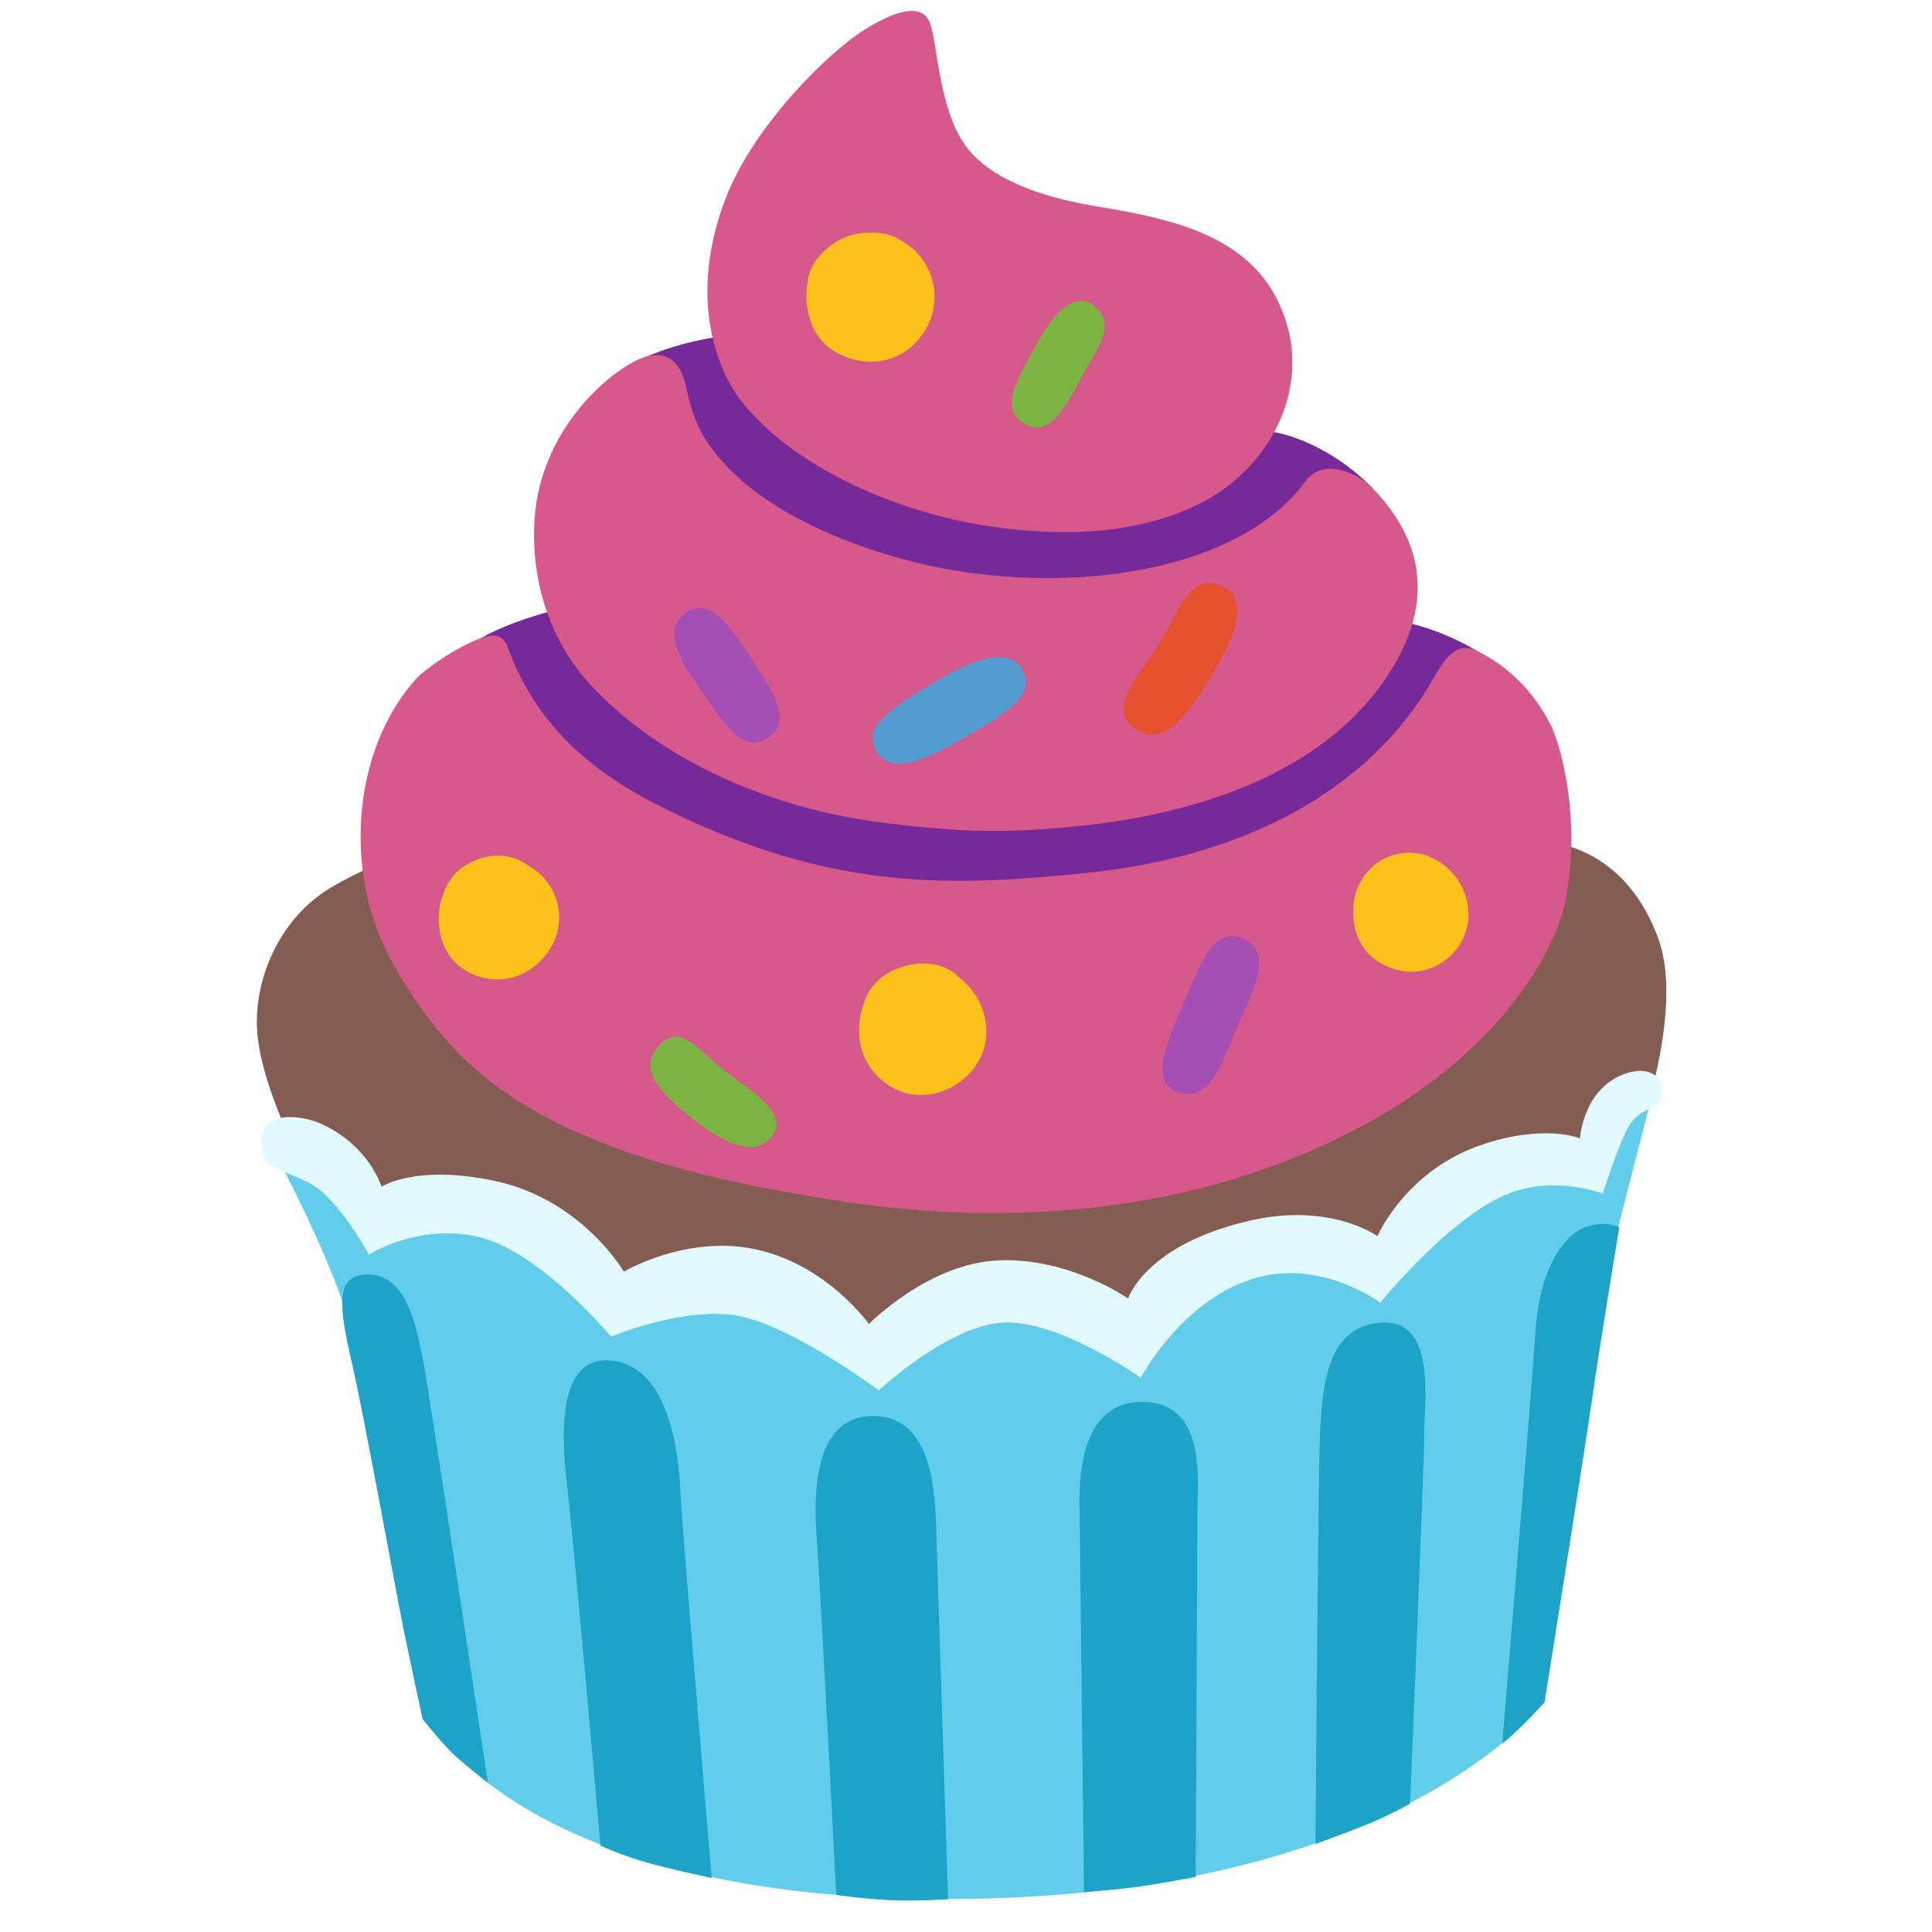
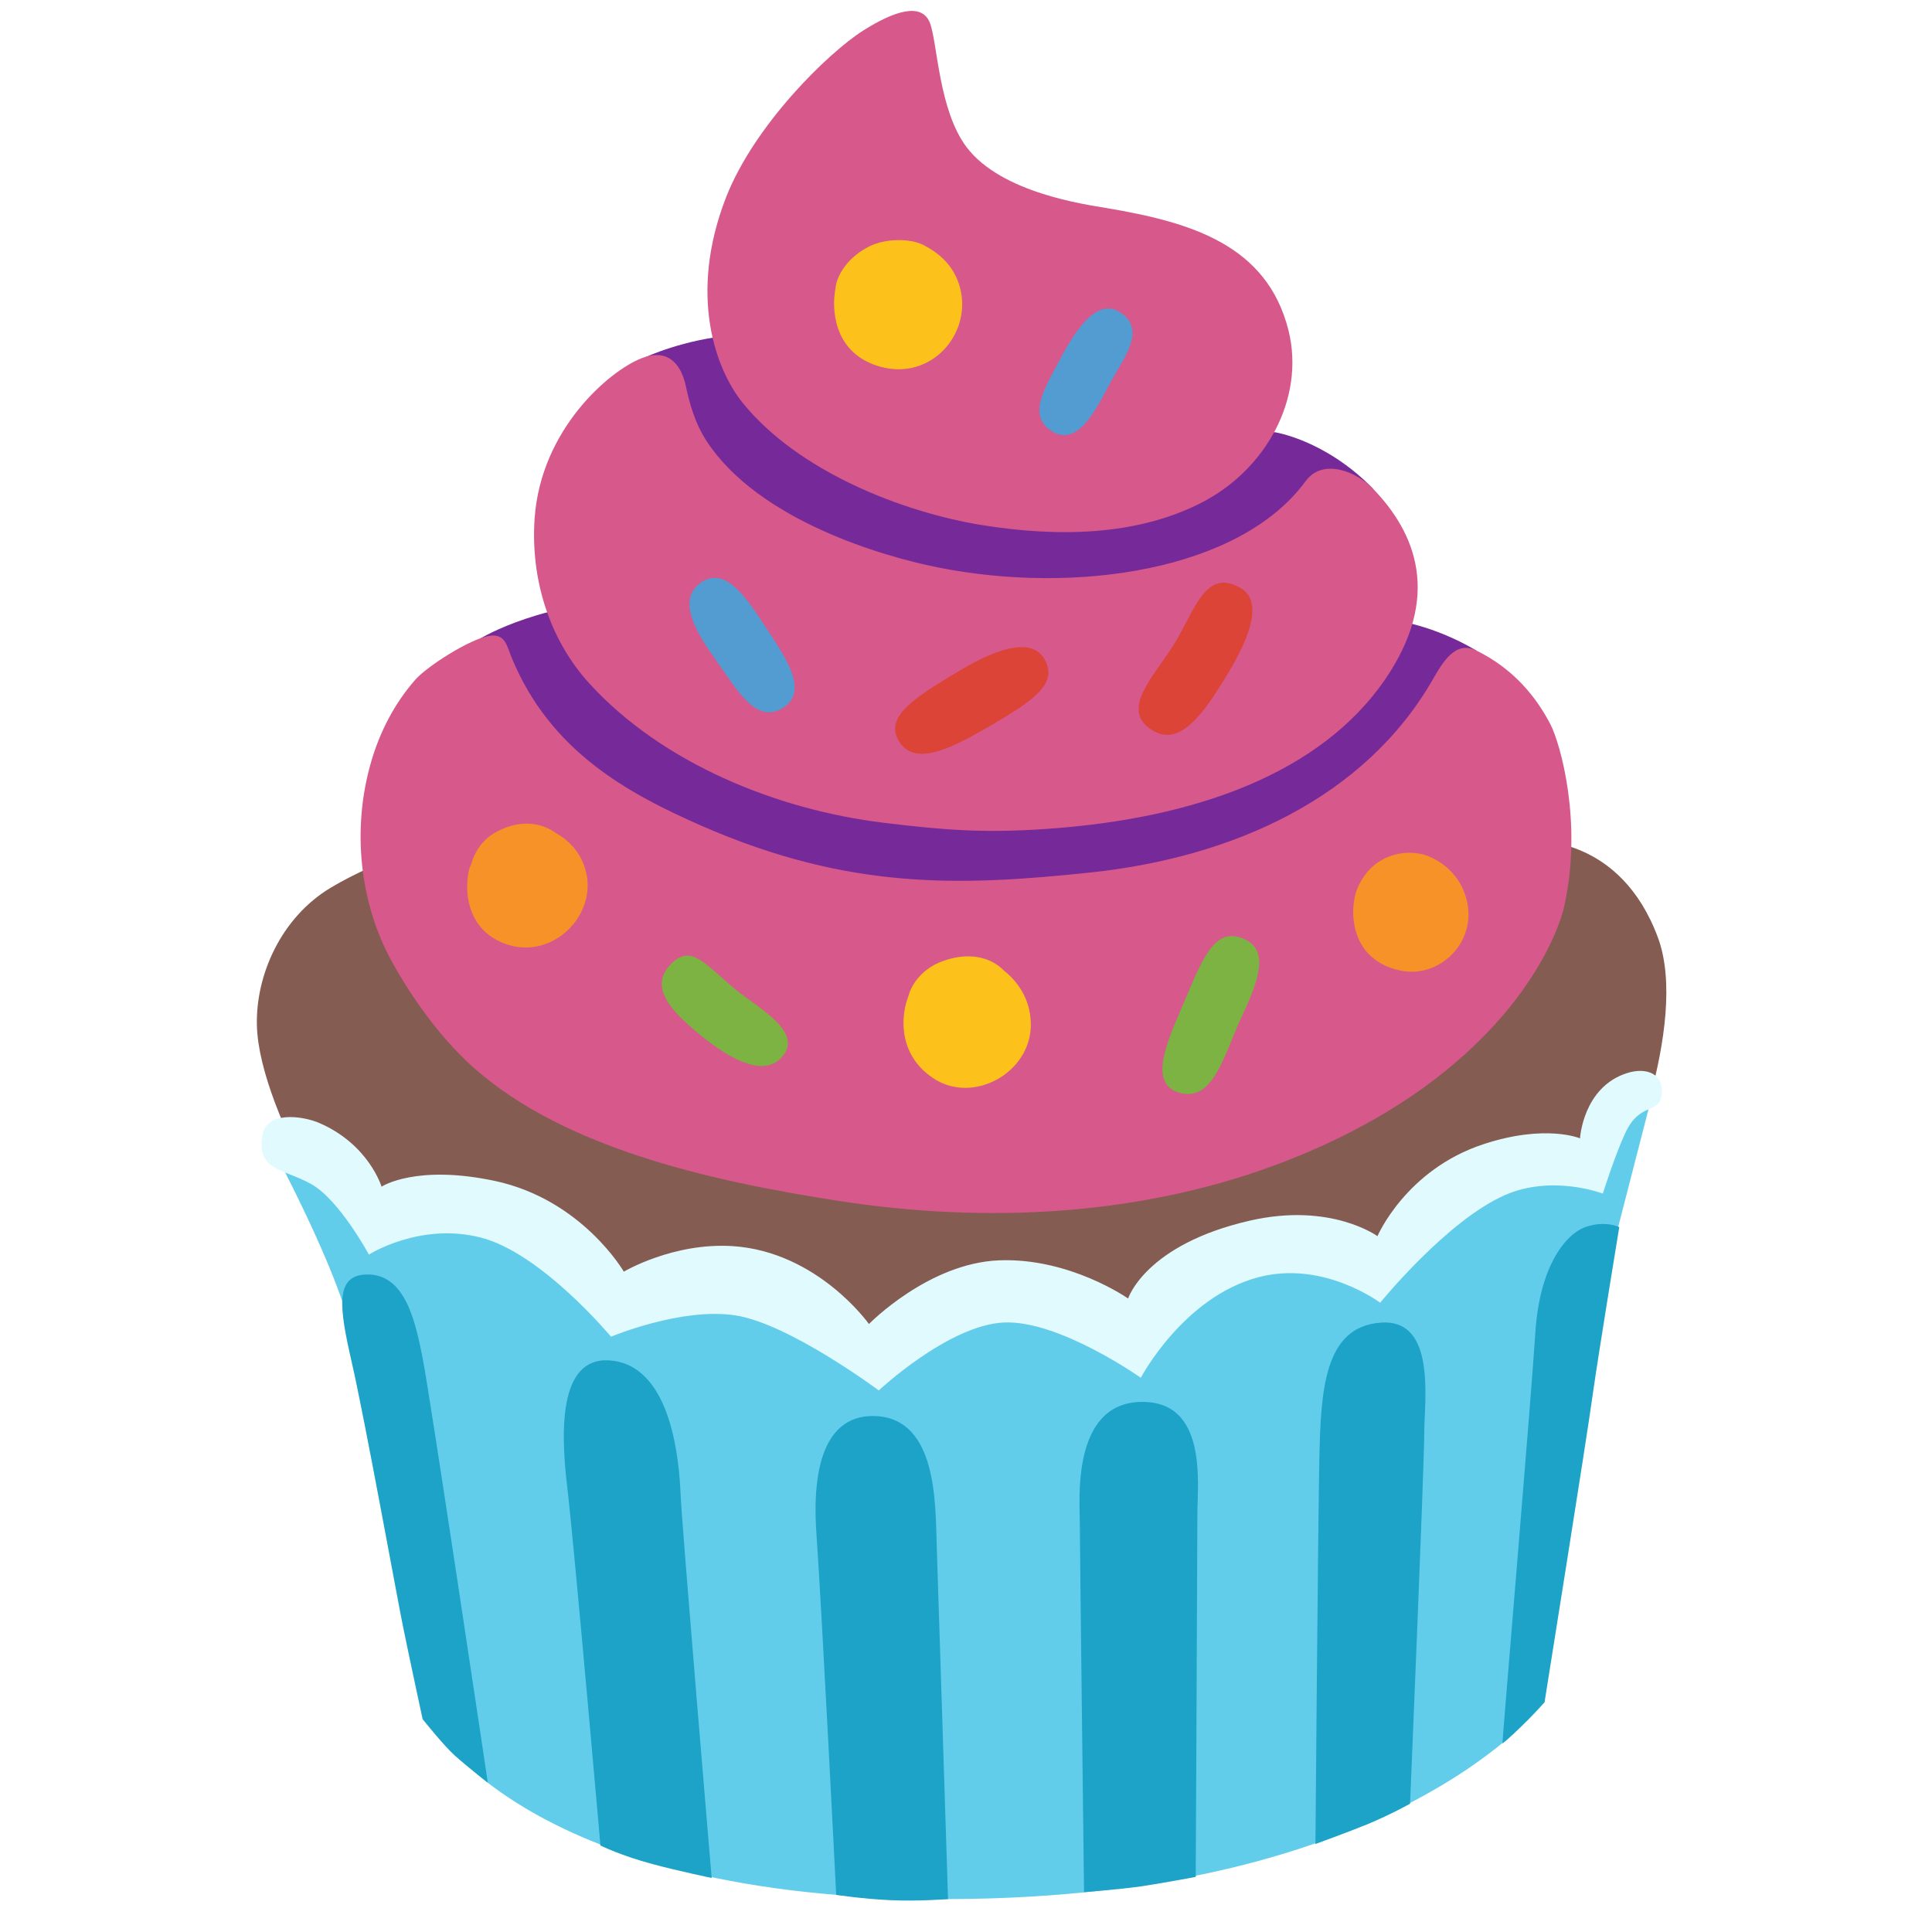
<svg xmlns="http://www.w3.org/2000/svg" width="100%" height="100%" viewBox="0 0 128 128" version="1.1" xml:space="preserve" style="fill-rule:evenodd;clip-rule:evenodd;stroke-linejoin:round;stroke-miterlimit:2;" id="svg26728">
  <defs id="defs26732" />
  <path id="path17329" d="m 24.25,84.44 c 0,0 -7.09,-10.51 -7.23,-16.52 -0.08,-3.32 1.6,-7.13 4.88,-9.1 3.28,-1.97 7.79,-3.28 7.79,-3.28 l 72.08,0.19 c 0,0 5.59,-0.3 8.07,6.38 2.16,5.82 -2.63,16.71 -2.63,16.71 0,0 -36.88,13.5 -46.83,12.75 -9.95,-0.75 -36.13,-7.13 -36.13,-7.13 z" style="fill:#855c52;fill-opacity:1;fill-rule:nonzero" />
  <g id="g26855" transform="matrix(0.9674024,0,0,0.9184475,5.274365,-36.86371)" style="stroke-width:1.061">
    <path fill="#2f2f2f" d="m 95.65,87.06 c -3,-1.87 -5.63,-2.18 -5.63,-2.18 0,0 -2.91,0.31 -7.15,0.77 l 5.71,-10.26 c -3.3,-3.56 -6.76,-4.08 -6.76,-4.08 L 69.47,72.6 69.6,71.76 44.76,64.32 c -3.37,0.28 -6,1.58 -6,1.58 l -0.67,16.59 0.74,0.92 c -6.97,-0.05 -11.36,2.77 -11.36,2.77 0,0 -1.23,14.84 -1.31,15.05 -0.05,0.14 17.38,5.92 28.4,9.57 0.49,1.7 0.83,2.82 0.83,2.82 l 7.02,-0.23 c 0.17,0.06 0.39,0.13 0.52,0.17 l 0.08,0.09 0.01,-0.07 c 0.26,0.09 0.41,0.14 0.41,0.14 v -0.36 l 14.8,-0.48 z" id="path26561" style="stroke-width:1.251;fill:#762998;fill-opacity:1" />
    <path fill="#855c52" d="m 61.88,78.03 c 5,0.83 10.49,0.82 15.04,-1.68 4.31,-2.37 7.01,-7.43 5.88,-12.34 -0.73,-3.11 -2.4,-5.06 -4.6,-6.37 -2.25,-1.34 -5.04,-1.99 -7.9,-2.5 -1.37,-0.25 -7.16,-1.06 -9.55,-4.38 -1.93,-2.69 -1.99,-7.54 -2.52,-8.98 -0.56,-1.5 -2.46,-0.84 -4.55,0.55 -2.43,1.62 -7.46,6.82 -9.4,12.02 -2.62,7.07 -0.71,12.46 1.14,14.86 3.78,4.91 10.89,7.88 16.46,8.82 z" id="path26563" style="fill:#d7588b;fill-opacity:1;stroke-width:1.251" />
    <path fill="#855c52" d="m 55.08,99.49 c 4.21,0.54 6.91,0.75 11.15,0.44 10.39,-0.75 18.8,-4.11 23.15,-10.74 3.94,-6.04 2.11,-10.63 -0.81,-13.81 -0.37,-0.42 -0.96,-0.85 -1.59,-1.13 -1.06,-0.46 -2.27,-0.49 -3.02,0.6 -4.49,6.45 -15.73,8.2 -25.17,6.22 -3.81,-0.8 -12.26,-3.39 -15.83,-9.08 -0.86,-1.38 -1.21,-2.87 -1.45,-4.04 -0.25,-1.19 -0.99,-2.82 -3.05,-1.96 -2.19,0.91 -6.88,5.12 -7.3,11.56 -0.28,4.29 0.97,8.69 3.76,11.9 4.97,5.73 12.8,9.1 20.16,10.04 z" id="path26565" style="fill:#d7588b;fill-opacity:1;stroke-width:1.251" />
    <path fill="#855c52" d="m 95.65,87.06 c -1.46,-0.75 -2.33,0.92 -2.95,2.04 -4.68,8.62 -13.75,12.88 -23.43,13.97 -8.85,0.98 -16.48,1.31 -26.58,-3.32 C 37.46,97.34 32.25,94.31 29.61,87.63 29.25,86.71 29.16,85.84 28.08,86 c -1.31,0.2 -4.28,2.19 -5.1,3.18 -1.44,1.73 -2.44,3.8 -3.03,5.97 -1.29,4.71 -0.82,10.08 1.47,14.42 1.27,2.41 3,4.98 4.91,6.94 6.24,6.41 17,8.83 25.5,10.23 10.35,1.71 21.19,1.11 30.88,-2.89 14.53,-6 18.39,-15.64 18.97,-18.36 1.27,-6.05 -0.28,-11.72 -0.94,-13.08 -0.97,-1.98 -2.53,-4.03 -5.09,-5.35 z" id="path26567" style="fill:#d7588b;fill-opacity:1;stroke-width:1.251" />
  </g>
  <path id="path17335" d="m 32.69,80.59 -9.2,-1.03 -5.4,-3.43 c 0,0 4.42,8.24 5.17,12.18 0.75,3.94 5.38,25.97 5.38,25.97 0,0 6.33,11.61 34.16,11.54 29.89,-0.07 39.51,-13.05 39.51,-13.05 l 2.87,-24.33 2.01,-7.07 2.16,-8.39 -10.32,5.54 -7.32,4.97 h -8.54 l -8.73,3.66 -9.76,-0.84 -7.04,3.19 -9.57,-4.13 -7.79,0.94 z" style="fill:#62cdea;fill-rule:nonzero" />
  <path id="path17337" d="m 40.67,90.16 c -3.57,-0.52 -3.57,4.32 -3.1,8.26 0.47,3.94 2.21,23.85 2.21,23.85 0,0 1.38,0.68 3.45,1.23 1.67,0.45 3.92,0.92 3.92,0.92 0,0 -1.97,-23.28 -2.06,-25.43 -0.09,-2.15 -0.57,-8.27 -4.42,-8.83 z" style="fill:#1da3c8;fill-rule:nonzero" />
  <path id="path17339" d="m 58.03,93.82 c -2.81,-0.13 -4.32,2.35 -3.94,7.79 0.38,5.44 1.31,23.93 1.31,23.93 0,0 1.68,0.26 3.55,0.35 1.88,0.09 3.86,-0.07 3.86,-0.07 0,0 -0.66,-20.65 -0.75,-23.46 -0.09,-2.81 0.01,-8.35 -4.03,-8.54 z" style="fill:#1da3c8;fill-rule:nonzero" />
  <path id="path17341" d="m 24.25,84.44 c -2.07,0.07 -1.78,2.18 -0.94,5.84 0.84,3.66 3,15.56 3.38,17.43 0.38,1.88 1.31,6.19 1.31,6.19 0,0 1.4,1.75 2.1,2.38 0.83,0.75 2.22,1.83 2.22,1.83 0,0 -3.85,-25.79 -4.32,-28.14 -0.47,-2.34 -1.13,-5.63 -3.75,-5.53 z" style="fill:#1da3c8;fill-rule:nonzero" />
  <path id="path17343" d="m 75.58,92.88 c -4.61,0.1 -4.04,6.57 -4.04,7.98 0,1.41 0.28,24.5 0.28,24.5 0,0 2.44,-0.19 3.75,-0.38 1.31,-0.19 3.65,-0.63 3.65,-0.63 0,0 0.11,-21.99 0.11,-24.05 0.01,-2.07 0.67,-7.51 -3.75,-7.42 z" style="fill:#1da3c8;fill-rule:nonzero" />
  <path id="path17345" d="m 91.45,87.63 c -3.73,0.29 -3.94,4.5 -4.04,9.01 -0.09,4.5 -0.26,25.53 -0.26,25.53 0,0 2.18,-0.79 3.45,-1.31 1.58,-0.66 2.82,-1.36 2.82,-1.36 0,0 0.94,-22.38 0.94,-24.54 0,-2.16 0.83,-7.63 -2.91,-7.33 z" style="fill:#1da3c8;fill-rule:nonzero" />
  <path id="path17347" d="m 99.54,115.51 c 0.81,-0.6 2.79,-2.73 2.79,-2.73 0,0 2.82,-17.64 3.19,-20.37 0.38,-2.72 1.76,-11.11 1.76,-11.11 0,0 -0.94,-0.47 -2.25,0 -1.31,0.47 -3.03,2.59 -3.31,7 -0.28,4.42 -2.18,26.83 -2.18,27.21 z" style="fill:#1da3c8;fill-rule:nonzero" />
  <path id="path17349" d="m 99.7,79.18 c -3.85,1.69 -8.26,7.13 -8.26,7.13 0,0 -3.75,-2.83 -8.07,-1.69 -4.97,1.31 -7.79,6.66 -7.79,6.66 0,0 -5.44,-3.85 -9.1,-3.66 -3.66,0.19 -8.26,4.5 -8.26,4.5 0,0 -5.91,-4.41 -9.48,-4.97 -3.57,-0.56 -8.26,1.41 -8.26,1.41 0,0 -4.6,-5.54 -8.63,-6.57 -4.03,-1.03 -7.41,1.13 -7.41,1.13 0,0 -1.97,-3.66 -3.85,-4.69 -1.88,-1.03 -3.64,-0.88 -3.19,-3.28 0.28,-1.5 2.56,-1.26 3.75,-0.75 3.28,1.41 4.13,4.22 4.13,4.22 0,0 2.25,-1.5 7.51,-0.38 5.78,1.24 8.54,6.01 8.54,6.01 0,0 3.28,-1.95 7.23,-1.69 5.63,0.38 9.01,5.16 9.01,5.16 0,0 3.94,-4.04 8.63,-4.22 4.69,-0.18 8.54,2.53 8.54,2.53 0,0 1.13,-3.57 8.07,-5.16 5.37,-1.23 8.45,1.03 8.45,1.03 0,0 1.88,-4.41 7.04,-6.1 4.12,-1.35 6.38,-0.38 6.38,-0.38 0,0 0.19,-3.38 3.1,-4.32 1.33,-0.43 2.52,0.06 2.3,1.5 -0.19,1.22 -1.44,0.41 -2.39,2.44 -0.7,1.5 -1.5,4.04 -1.5,4.04 0,0 -3.33,-1.29 -6.49,0.1 z" style="fill:#e1fafe;fill-rule:nonzero" />
-   <path id="path17359" d="m 46.397,45.685 c 1.45,2.03 2.67,4.29 4.43,3.24 1.76,-1.06 0.35,-3.17 -0.99,-5.21 -1.34,-2.04 -2.75,-4.29 -4.43,-3.1 -1.68,1.2 -0.06,3.59 0.99,5.07 z" style="clip-rule:evenodd;fill:#a54fb4;fill-rule:nonzero;stroke-linejoin:round;stroke-miterlimit:2" />
-   <path id="path17361" d="m 67.688,44.318 c -0.749,-1.26 -2.665,-0.988 -5.668,0.814 -2.938,1.758 -4.901,3.01 -3.993,4.588 0.986,1.706 3.215,0.711 6,-0.922 2.785,-1.633 4.659,-2.793 3.661,-4.48 z" style="clip-rule:evenodd;fill:#529cd2;fill-rule:nonzero;stroke-linejoin:round;stroke-miterlimit:2" />
-   <path id="path17363" d="m 78.627,65.974 c -1.09,2.59 -2.72,5.74 -0.53,6.41 2.32,0.7 2.99,-2.53 4.19,-5.07 1.2,-2.53 1.72,-4.34 0.21,-5.07 -1.9,-0.92 -2.74,1.05 -3.87,3.73 z" style="clip-rule:evenodd;fill:#a54fb4;fill-rule:nonzero;stroke-linejoin:round;stroke-miterlimit:2" />
-   <path id="path17367" d="m 43.717,69.214 c -1.55,1.55 0.07,3.17 1.76,4.58 1.69,1.41 4.22,3.1 5.56,1.62 1.5,-1.66 -1.48,-3.21 -3.06,-4.5 -1.98,-1.63 -2.92,-3.05 -4.26,-1.7 z" style="clip-rule:evenodd;fill:#7cb342;fill-rule:nonzero;stroke-linejoin:round;stroke-miterlimit:2" />
-   <path id="path17369" d="m 72.45,20.238 c -1.722,-1.237 -3.317,1.665 -4.206,3.345 -0.889,1.68 -2.005,3.473 -0.395,4.483 1.671,1.046 2.85,-1.276 3.814,-3.086 0.959,-1.802 2.453,-3.549 0.786,-4.742 z" style="clip-rule:evenodd;fill:#7cb342;fill-rule:nonzero;stroke-linejoin:round;stroke-miterlimit:2" />
-   <path id="path17371" d="m 81.185,38.952 c 1.17,0.68 1.13,2.39 -0.77,5.56 -1.68,2.81 -3.24,5 -5.07,3.87 -2.21,-1.36 0.14,-3.59 1.48,-5.77 1.34,-2.18 2.04,-5 4.36,-3.66 z" style="clip-rule:evenodd;fill:#e5502e;fill-opacity:1;fill-rule:nonzero;stroke-linejoin:round;stroke-miterlimit:2" />
-   <path id="path17373" d="m 57.581,15.41 c -0.608,0.014 -1.245,0.138 -1.789,0.4 -1.356,0.657 -2.216,1.861 -2.285,2.877 -0.23,1.225 -0.15,4.035 2.676,5.014 3.38,1.17 6.18,-1.75 5.67,-4.76 -0.288,-1.681 -1.418,-2.626 -2.305,-3.094 -0.186,-0.126 -0.431,-0.228 -0.713,-0.303 -0.171,-0.052 -0.296,-0.077 -0.361,-0.076 -0.28,-0.046 -0.583,-0.066 -0.893,-0.058 z" style="clip-rule:evenodd;fill:#fcc21b;fill-opacity:1;fill-rule:nonzero;stroke-linejoin:round;stroke-miterlimit:2" />
-   <path id="path17375" d="m 61.145,63.833 c -0.503,0.006 -1.073,0.106 -1.705,0.345 -1.157,0.431 -1.973,1.368 -2.215,2.332 0,10e-4 0,0.002 0,0.002 -0.41,1.027 -0.822,3.703 1.615,5.366 2.67,1.83 6.55,-0.351 6.51,-3.561 -0.02,-1.797 -1.041,-2.964 -1.791,-3.545 -0.42,-0.45 -1.234,-0.955 -2.414,-0.939 z" style="clip-rule:evenodd;fill:#fcc21b;fill-opacity:1;fill-rule:nonzero;stroke-linejoin:round;stroke-miterlimit:2" />
-   <path id="path17377" d="m 93.413,56.495 c -0.765,-0.008 -1.588,0.245 -2.195,0.689 -0.782,0.572 -1.381,1.554 -1.5,2.461 -0.203,1.1 -0.124,3.947 3.019,4.649 2.63,0.59 5.221,-1.919 4.401,-4.799 -0.65,-2.288 -2.778,-2.945 -3.184,-2.947 -0.174,-0.034 -0.356,-0.051 -0.541,-0.053 z" style="clip-rule:evenodd;fill:#fcc21b;fill-opacity:1;fill-rule:nonzero;stroke-linejoin:round;stroke-miterlimit:2" />
-   <path id="path17379" d="m 32.987,56.688 c -0.624,0.004 -1.341,0.175 -2.121,0.625 -0.805,0.467 -1.341,1.299 -1.55,2.108 -0.29,0.439 -0.906,4.026 2.22,5.212 3,1.14 5.941,-1.628 5.461,-4.468 -0.258,-1.519 -1.247,-2.403 -2.062,-2.86 -0.446,-0.328 -1.115,-0.622 -1.948,-0.617 z" style="clip-rule:evenodd;fill:#fcc21b;fill-opacity:1;fill-rule:nonzero;stroke-linejoin:round;stroke-miterlimit:2" />
+   <path id="path17359" d="m 47.397,43.685 c 1.45,2.03 2.67,4.29 4.43,3.24 1.76,-1.06 0.35,-3.17 -0.99,-5.21 -1.34,-2.04 -2.75,-4.29 -4.43,-3.1 -1.68,1.2 -0.06,3.59 0.99,5.07 z" style="clip-rule:evenodd;fill:#529cd2;fill-opacity:1;fill-rule:nonzero;stroke-linejoin:round;stroke-miterlimit:2" />
+   <path id="path17361" d="m 69.188,43.651 c -0.749,-1.26 -2.665,-0.988 -5.668,0.814 -2.938,1.758 -4.901,3.01 -3.993,4.588 0.986,1.706 3.215,0.711 6,-0.922 2.785,-1.633 4.659,-2.793 3.661,-4.48 z" style="clip-rule:evenodd;fill:#db4436;fill-opacity:1;fill-rule:nonzero;stroke-linejoin:round;stroke-miterlimit:2" />
+   <path id="path17363" d="m 78.627,65.974 c -1.09,2.59 -2.72,5.74 -0.53,6.41 2.32,0.7 2.99,-2.53 4.19,-5.07 1.2,-2.53 1.72,-4.34 0.21,-5.07 -1.9,-0.92 -2.74,1.05 -3.87,3.73 z" style="clip-rule:evenodd;fill:#7cb342;fill-rule:nonzero;stroke-linejoin:round;stroke-miterlimit:2;fill-opacity:1" />
+   <path id="path17367" d="m 44.469,63.853 c -1.55,1.55 0.07,3.17 1.76,4.58 1.69,1.41 4.22,3.1 5.56,1.62 1.5,-1.66 -1.48,-3.21 -3.06,-4.5 -1.98,-1.63 -2.92,-3.05 -4.26,-1.7 z" style="clip-rule:evenodd;fill:#7cb342;fill-rule:nonzero;stroke-linejoin:round;stroke-miterlimit:2" />
+   <path id="path17369" d="m 74.283,20.738 c -1.722,-1.237 -3.317,1.665 -4.206,3.345 -0.889,1.68 -2.005,3.473 -0.395,4.483 1.671,1.046 2.85,-1.276 3.814,-3.086 0.959,-1.802 2.453,-3.549 0.786,-4.742 z" style="clip-rule:evenodd;fill:#529cd2;fill-opacity:1;fill-rule:nonzero;stroke-linejoin:round;stroke-miterlimit:2" />
+   <path id="path17371" d="m 82.185,38.952 c 1.17,0.68 1.13,2.39 -0.77,5.56 -1.68,2.81 -3.24,5 -5.07,3.87 -2.21,-1.36 0.14,-3.59 1.48,-5.77 1.34,-2.18 2.04,-5 4.36,-3.66 z" style="clip-rule:evenodd;fill:#db4436;fill-opacity:1;fill-rule:nonzero;stroke-linejoin:round;stroke-miterlimit:2" />
+   <path id="path17373" d="m 59.415,15.91 c -0.608,0.014 -1.245,0.138 -1.789,0.4 -1.356,0.657 -2.216,1.861 -2.285,2.877 -0.23,1.225 -0.15,4.035 2.676,5.014 3.38,1.17 6.18,-1.75 5.67,-4.76 -0.288,-1.681 -1.418,-2.626 -2.305,-3.094 -0.186,-0.126 -0.431,-0.228 -0.713,-0.303 -0.171,-0.052 -0.296,-0.077 -0.361,-0.076 -0.28,-0.046 -0.583,-0.066 -0.893,-0.058 z" style="clip-rule:evenodd;fill:#fcc21b;fill-opacity:1;fill-rule:nonzero;stroke-linejoin:round;stroke-miterlimit:2" />
+   <path id="path17375" d="m 64.091,63.361 c -0.503,0.006 -1.073,0.106 -1.705,0.345 -1.157,0.431 -1.973,1.368 -2.215,2.332 0,0.001 0,0.002 0,0.002 -0.41,1.027 -0.822,3.703 1.615,5.366 2.67,1.83 6.55,-0.351 6.51,-3.561 -0.02,-1.797 -1.041,-2.964 -1.791,-3.545 -0.42,-0.45 -1.234,-0.955 -2.414,-0.939 z" style="clip-rule:evenodd;fill:#fcc21b;fill-opacity:1;fill-rule:nonzero;stroke-linejoin:round;stroke-miterlimit:2" />
+   <path id="path17377" d="m 93.413,56.495 c -0.765,-0.008 -1.588,0.245 -2.195,0.689 -0.782,0.572 -1.381,1.554 -1.5,2.461 -0.203,1.1 -0.124,3.947 3.019,4.649 2.63,0.59 5.221,-1.919 4.401,-4.799 -0.65,-2.288 -2.778,-2.945 -3.184,-2.947 -0.174,-0.034 -0.356,-0.051 -0.541,-0.053 z" style="clip-rule:evenodd;fill:#f69228;fill-opacity:1;fill-rule:nonzero;stroke-linejoin:round;stroke-miterlimit:2" />
+   <path id="path17379" d="m 34.872,54.567 c -0.624,0.004 -1.341,0.175 -2.121,0.625 -0.805,0.467 -1.341,1.299 -1.55,2.108 -0.29,0.439 -0.906,4.026 2.22,5.212 3,1.14 5.941,-1.628 5.461,-4.468 -0.258,-1.519 -1.247,-2.403 -2.062,-2.86 -0.446,-0.328 -1.115,-0.622 -1.948,-0.617 z" style="clip-rule:evenodd;fill:#f69228;fill-opacity:1;fill-rule:nonzero;stroke-linejoin:round;stroke-miterlimit:2" />
</svg>
